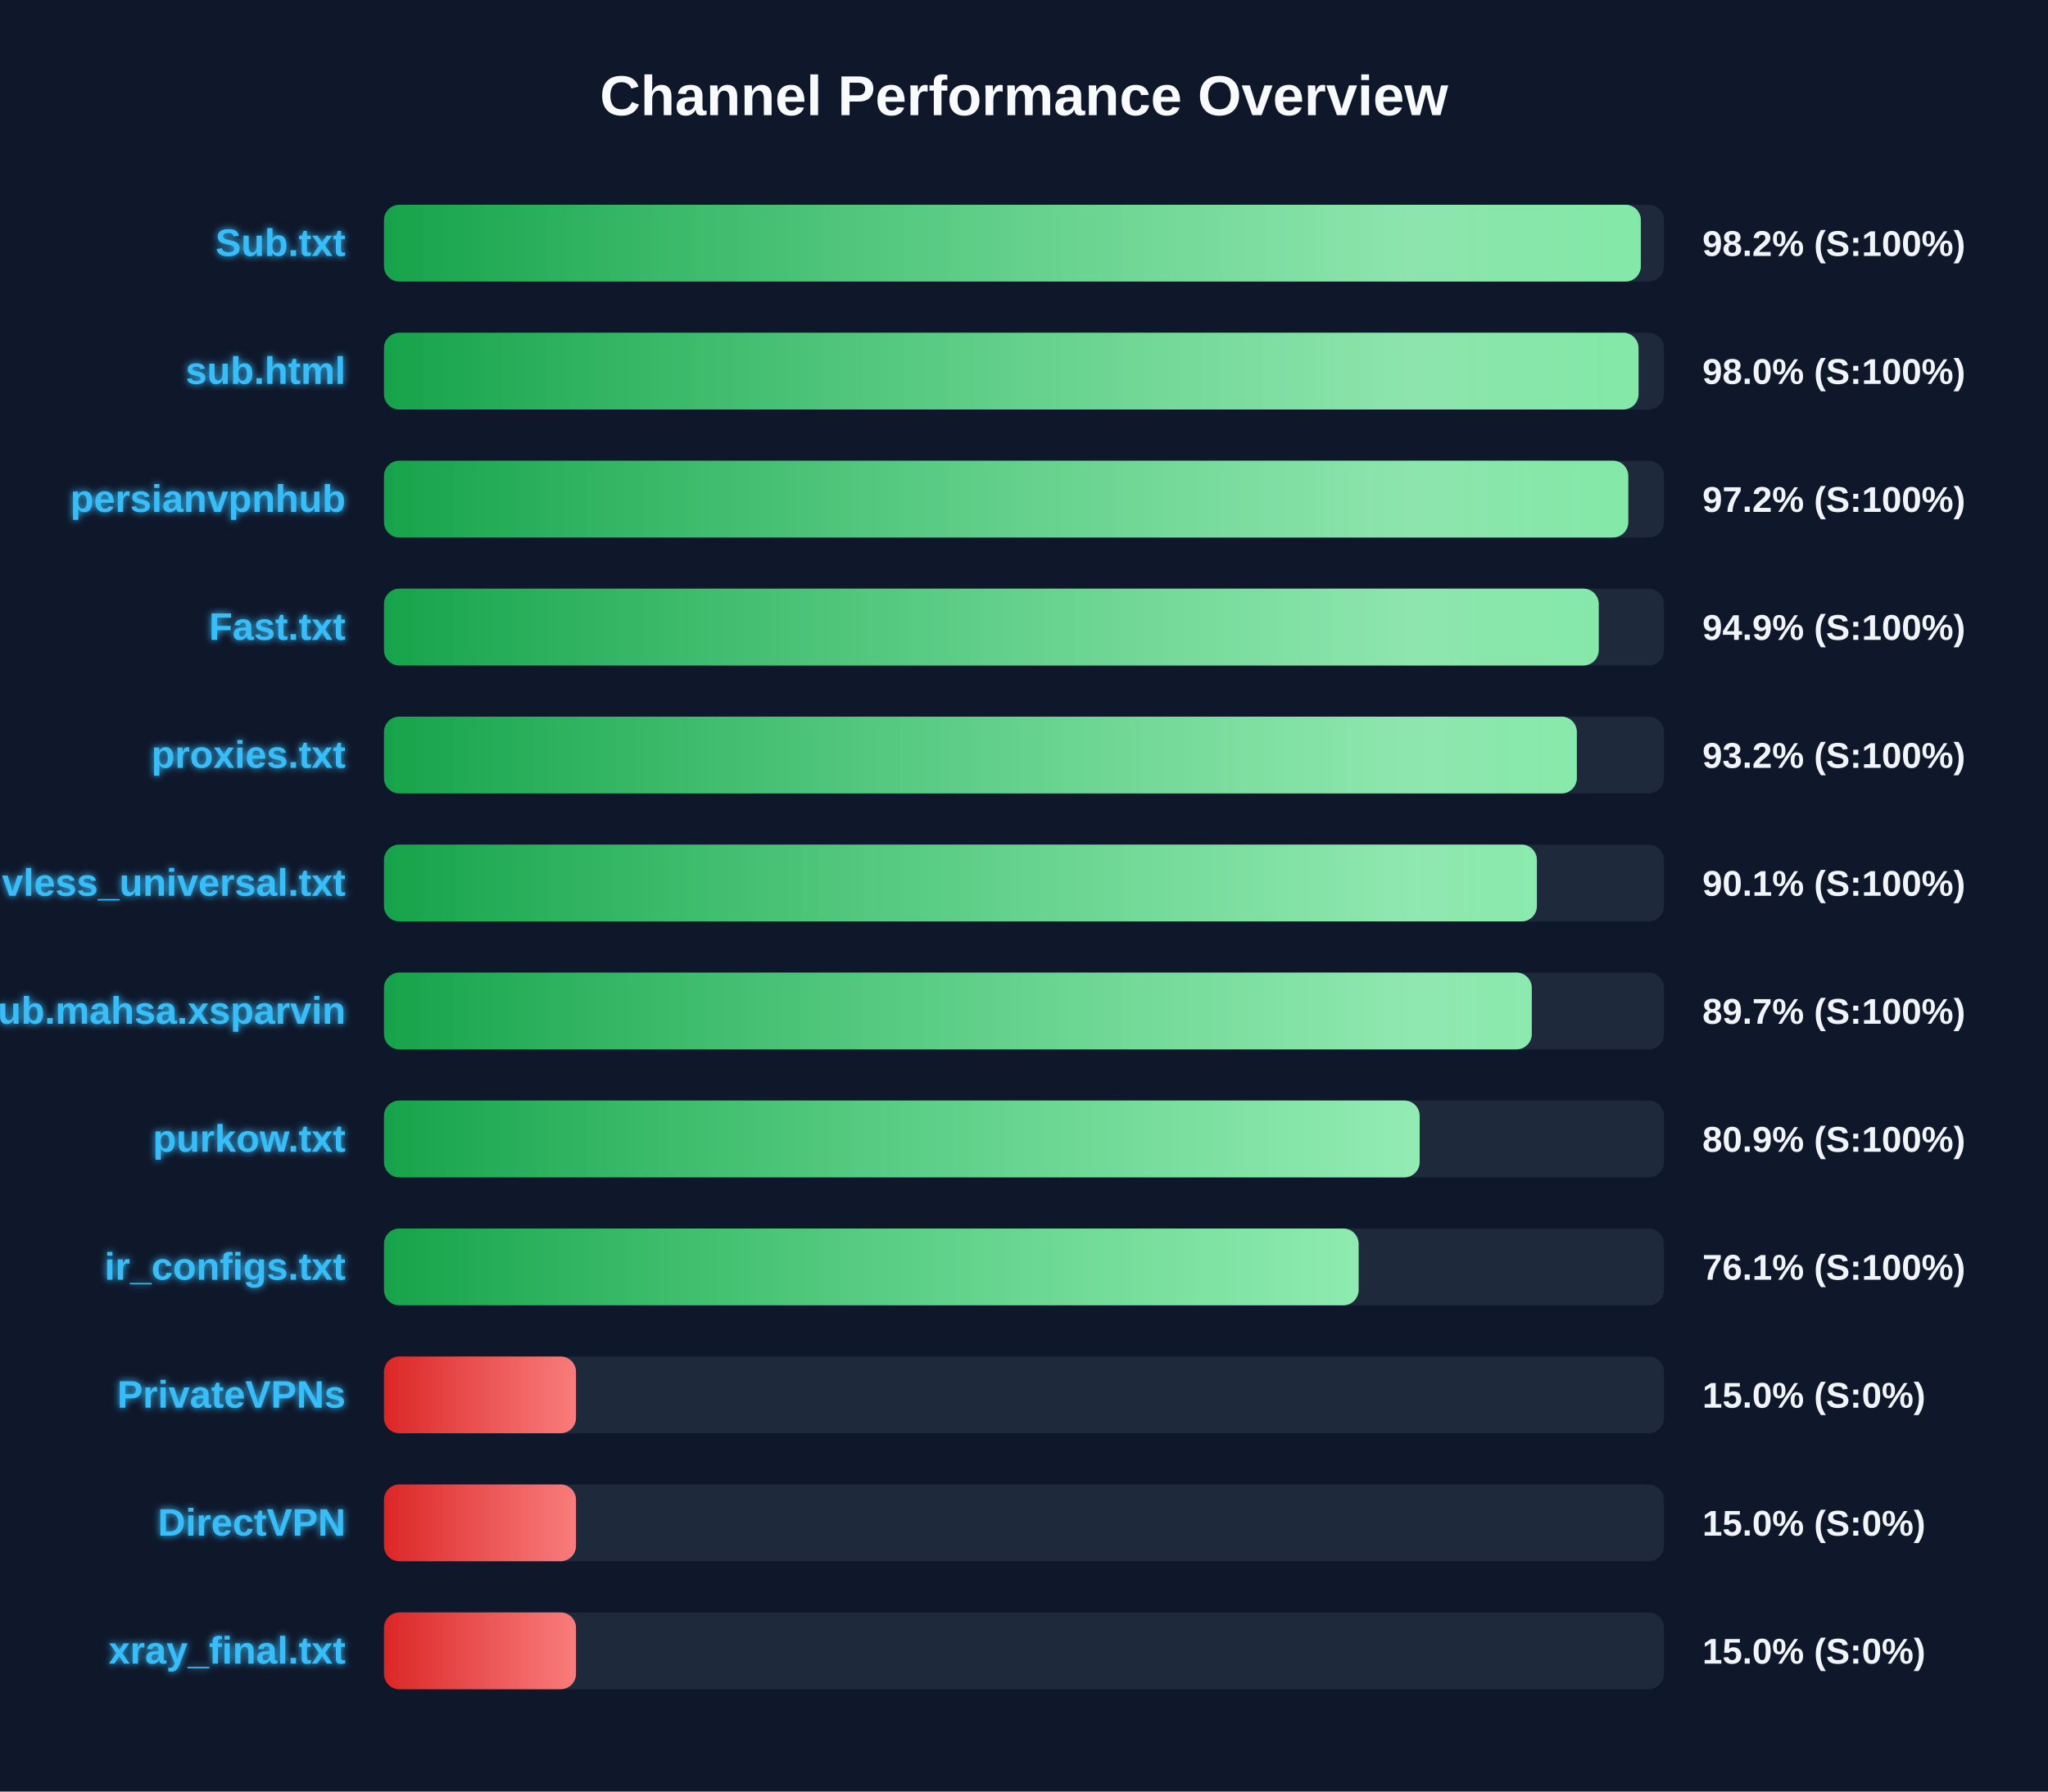
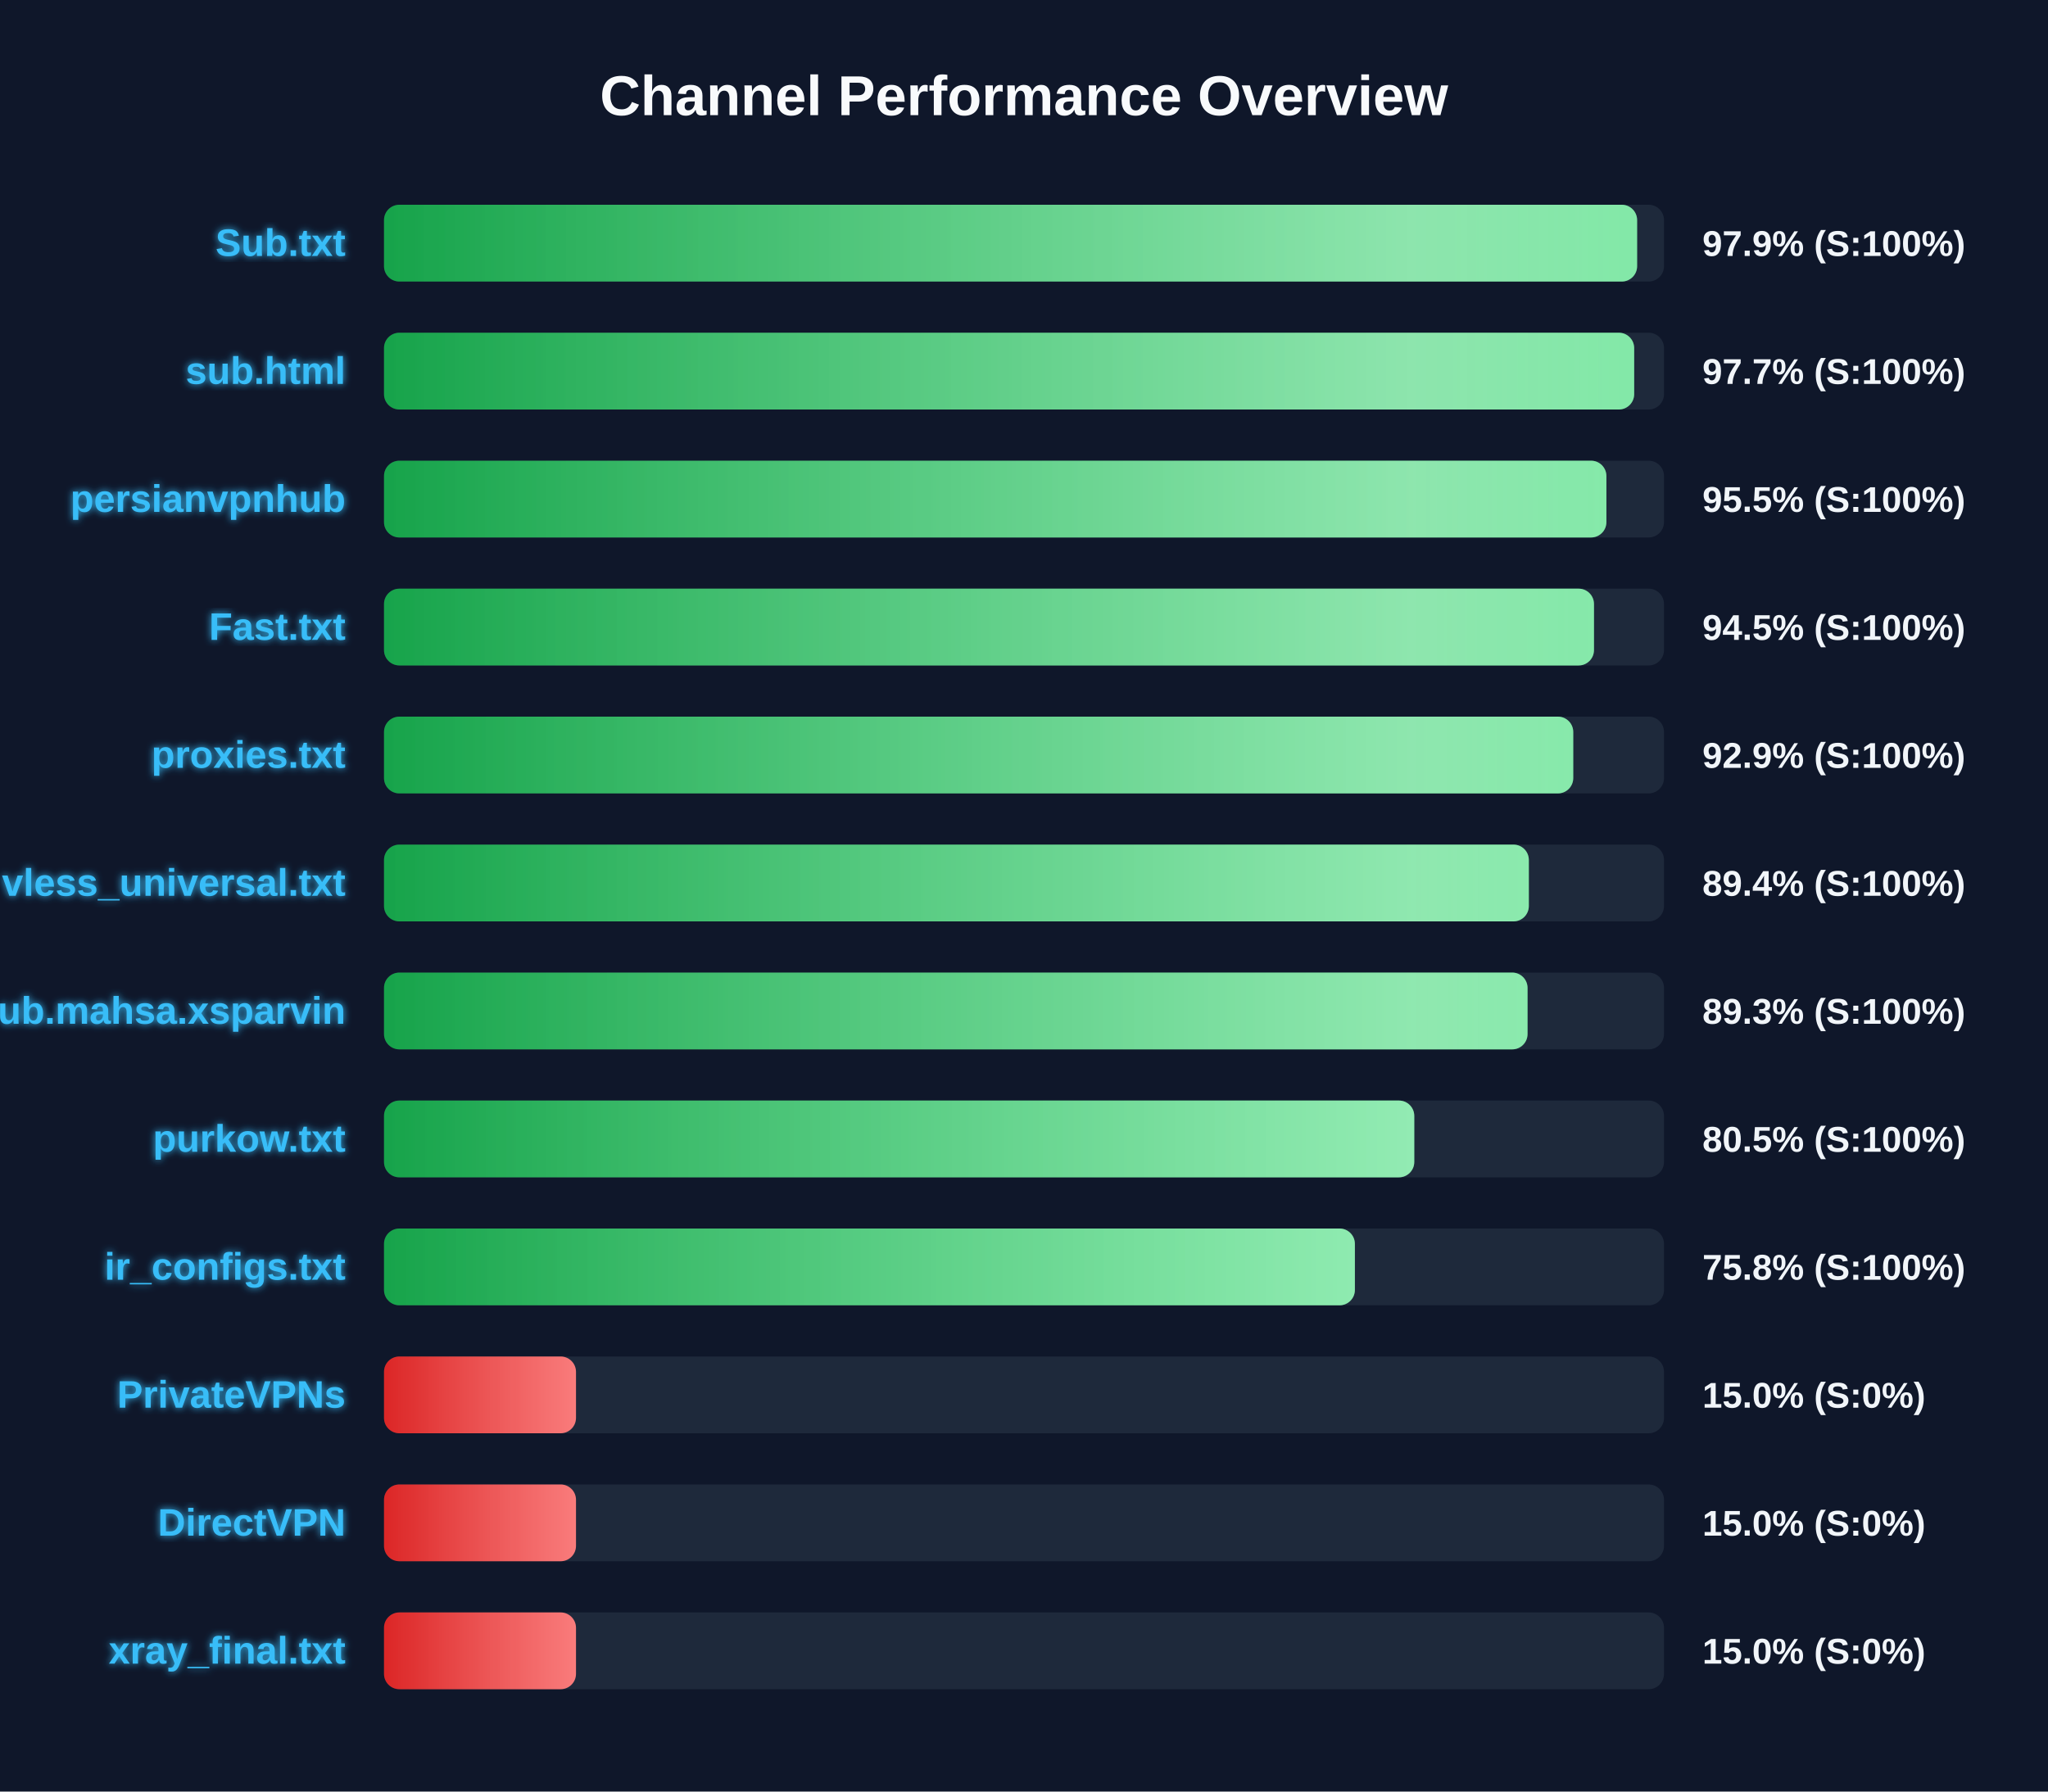
<svg xmlns="http://www.w3.org/2000/svg" width="800" height="700" version="1.1">
  <defs>
    <linearGradient id="grad-green" x1="0%" y1="0%" x2="100%" y2="0%">
      <stop offset="0%" stop-color="#16a34a" />
      <stop offset="100%" stop-color="#4ade80" />
    </linearGradient>
    <linearGradient id="grad-yellow" x1="0%" y1="0%" x2="100%" y2="0%">
      <stop offset="0%" stop-color="#ca8a04" />
      <stop offset="100%" stop-color="#fde047" />
    </linearGradient>
    <linearGradient id="grad-red" x1="0%" y1="0%" x2="100%" y2="0%">
      <stop offset="0%" stop-color="#dc2626" />
      <stop offset="100%" stop-color="#f87171" />
    </linearGradient>
    <linearGradient id="shimmer" x1="0%" y1="0%" x2="100%" y2="0%">
      <stop offset="0%" stop-color="rgba(255,255,255,0)" />
      <stop offset="50%" stop-color="rgba(255,255,255,0.4)" />
      <stop offset="100%" stop-color="rgba(255,255,255,0)" />
    </linearGradient>
    <filter id="glow" x="-20%" y="-20%" width="140%" height="140%">
      <feGaussianBlur stdDeviation="1.5" result="blur" />
      <feComposite in="SourceGraphic" in2="blur" operator="over" />
    </filter>
  </defs>
  <style>
        .bg-rect { fill: #0f172a; }
        .title { font: bold 22px 'Segoe UI', Arial, sans-serif; fill: #f8fafc; }
        .row { font: bold 15px 'Segoe UI', Arial, sans-serif; fill: #38bdf8; filter: url(#glow); }
        .score { font: bold 14px 'Segoe UI', Arial, sans-serif; fill: #f1f5f9; }
        @keyframes shimmer-anim {
            0% { transform: translateX(-100%); }
            100% { transform: translateX(200%); }
        }
        .shimmer-rect {
            animation: shimmer-anim 2.5s infinite linear;
        }
    </style>
  <rect width="100%" height="100%" class="bg-rect" />
  <text x="400" y="45" text-anchor="middle" class="title">Channel Performance Overview</text>
  <rect x="150" y="80" width="500" height="30" fill="#1e293b" rx="6" />
  <clipPath id="clip-0">
-     <rect x="150" y="80" width="490.95" height="30" rx="6" />
+     <rect x="150" y="80" width="489.5" height="30" rx="6" />
  </clipPath>
-   <rect x="150" y="80" width="490.95" height="30" fill="url(#grad-green)" rx="6" />
+   <rect x="150" y="80" width="489.5" height="30" fill="url(#grad-green)" rx="6" />
  <g clip-path="url(#clip-0)">
    <rect x="150" y="80" width="100%" height="30" fill="url(#shimmer)" class="shimmer-rect" />
  </g>
  <text x="135" y="100" text-anchor="end" class="row">Sub.txt</text>
-   <text x="665" y="100" text-anchor="start" class="score">98.2% (S:100%)</text>
+   <text x="665" y="100" text-anchor="start" class="score">97.9% (S:100%)</text>
  <rect x="150" y="130" width="500" height="30" fill="#1e293b" rx="6" />
  <clipPath id="clip-1">
-     <rect x="150" y="130" width="490.05" height="30" rx="6" />
+     <rect x="150" y="130" width="488.35" height="30" rx="6" />
  </clipPath>
-   <rect x="150" y="130" width="490.05" height="30" fill="url(#grad-green)" rx="6" />
+   <rect x="150" y="130" width="488.35" height="30" fill="url(#grad-green)" rx="6" />
  <g clip-path="url(#clip-1)">
    <rect x="150" y="130" width="100%" height="30" fill="url(#shimmer)" class="shimmer-rect" />
  </g>
  <text x="135" y="150" text-anchor="end" class="row">sub.html</text>
-   <text x="665" y="150" text-anchor="start" class="score">98.0% (S:100%)</text>
+   <text x="665" y="150" text-anchor="start" class="score">97.7% (S:100%)</text>
  <rect x="150" y="180" width="500" height="30" fill="#1e293b" rx="6" />
  <clipPath id="clip-2">
-     <rect x="150" y="180" width="486.05" height="30" rx="6" />
+     <rect x="150" y="180" width="477.5" height="30" rx="6" />
  </clipPath>
-   <rect x="150" y="180" width="486.05" height="30" fill="url(#grad-green)" rx="6" />
+   <rect x="150" y="180" width="477.5" height="30" fill="url(#grad-green)" rx="6" />
  <g clip-path="url(#clip-2)">
    <rect x="150" y="180" width="100%" height="30" fill="url(#shimmer)" class="shimmer-rect" />
  </g>
  <text x="135" y="200" text-anchor="end" class="row">persianvpnhub</text>
-   <text x="665" y="200" text-anchor="start" class="score">97.2% (S:100%)</text>
+   <text x="665" y="200" text-anchor="start" class="score">95.5% (S:100%)</text>
  <rect x="150" y="230" width="500" height="30" fill="#1e293b" rx="6" />
  <clipPath id="clip-3">
-     <rect x="150" y="230" width="474.5" height="30" rx="6" />
+     <rect x="150" y="230" width="472.65" height="30" rx="6" />
  </clipPath>
-   <rect x="150" y="230" width="474.5" height="30" fill="url(#grad-green)" rx="6" />
+   <rect x="150" y="230" width="472.65" height="30" fill="url(#grad-green)" rx="6" />
  <g clip-path="url(#clip-3)">
    <rect x="150" y="230" width="100%" height="30" fill="url(#shimmer)" class="shimmer-rect" />
  </g>
  <text x="135" y="250" text-anchor="end" class="row">Fast.txt</text>
-   <text x="665" y="250" text-anchor="start" class="score">94.9% (S:100%)</text>
+   <text x="665" y="250" text-anchor="start" class="score">94.5% (S:100%)</text>
  <rect x="150" y="280" width="500" height="30" fill="#1e293b" rx="6" />
  <clipPath id="clip-4">
-     <rect x="150" y="280" width="465.95" height="30" rx="6" />
+     <rect x="150" y="280" width="464.55" height="30" rx="6" />
  </clipPath>
-   <rect x="150" y="280" width="465.95" height="30" fill="url(#grad-green)" rx="6" />
+   <rect x="150" y="280" width="464.55" height="30" fill="url(#grad-green)" rx="6" />
  <g clip-path="url(#clip-4)">
    <rect x="150" y="280" width="100%" height="30" fill="url(#shimmer)" class="shimmer-rect" />
  </g>
  <text x="135" y="300" text-anchor="end" class="row">proxies.txt</text>
-   <text x="665" y="300" text-anchor="start" class="score">93.2% (S:100%)</text>
+   <text x="665" y="300" text-anchor="start" class="score">92.9% (S:100%)</text>
  <rect x="150" y="330" width="500" height="30" fill="#1e293b" rx="6" />
  <clipPath id="clip-5">
-     <rect x="150" y="330" width="450.35" height="30" rx="6" />
+     <rect x="150" y="330" width="447.2" height="30" rx="6" />
  </clipPath>
-   <rect x="150" y="330" width="450.35" height="30" fill="url(#grad-green)" rx="6" />
+   <rect x="150" y="330" width="447.2" height="30" fill="url(#grad-green)" rx="6" />
  <g clip-path="url(#clip-5)">
    <rect x="150" y="330" width="100%" height="30" fill="url(#shimmer)" class="shimmer-rect" />
  </g>
  <text x="135" y="350" text-anchor="end" class="row">vless_universal.txt</text>
-   <text x="665" y="350" text-anchor="start" class="score">90.1% (S:100%)</text>
+   <text x="665" y="350" text-anchor="start" class="score">89.4% (S:100%)</text>
  <rect x="150" y="380" width="500" height="30" fill="#1e293b" rx="6" />
  <clipPath id="clip-6">
-     <rect x="150" y="380" width="448.35" height="30" rx="6" />
+     <rect x="150" y="380" width="446.7" height="30" rx="6" />
  </clipPath>
-   <rect x="150" y="380" width="448.35" height="30" fill="url(#grad-green)" rx="6" />
+   <rect x="150" y="380" width="446.7" height="30" fill="url(#grad-green)" rx="6" />
  <g clip-path="url(#clip-6)">
    <rect x="150" y="380" width="100%" height="30" fill="url(#shimmer)" class="shimmer-rect" />
  </g>
  <text x="135" y="400" text-anchor="end" class="row">Sub.mahsa.xsparvin</text>
-   <text x="665" y="400" text-anchor="start" class="score">89.7% (S:100%)</text>
+   <text x="665" y="400" text-anchor="start" class="score">89.3% (S:100%)</text>
  <rect x="150" y="430" width="500" height="30" fill="#1e293b" rx="6" />
  <clipPath id="clip-7">
-     <rect x="150" y="430" width="404.55" height="30" rx="6" />
+     <rect x="150" y="430" width="402.45" height="30" rx="6" />
  </clipPath>
-   <rect x="150" y="430" width="404.55" height="30" fill="url(#grad-green)" rx="6" />
+   <rect x="150" y="430" width="402.45" height="30" fill="url(#grad-green)" rx="6" />
  <g clip-path="url(#clip-7)">
    <rect x="150" y="430" width="100%" height="30" fill="url(#shimmer)" class="shimmer-rect" />
  </g>
  <text x="135" y="450" text-anchor="end" class="row">purkow.txt</text>
-   <text x="665" y="450" text-anchor="start" class="score">80.9% (S:100%)</text>
+   <text x="665" y="450" text-anchor="start" class="score">80.5% (S:100%)</text>
  <rect x="150" y="480" width="500" height="30" fill="#1e293b" rx="6" />
  <clipPath id="clip-8">
-     <rect x="150" y="480" width="380.7" height="30" rx="6" />
+     <rect x="150" y="480" width="379.25" height="30" rx="6" />
  </clipPath>
-   <rect x="150" y="480" width="380.7" height="30" fill="url(#grad-green)" rx="6" />
+   <rect x="150" y="480" width="379.25" height="30" fill="url(#grad-green)" rx="6" />
  <g clip-path="url(#clip-8)">
    <rect x="150" y="480" width="100%" height="30" fill="url(#shimmer)" class="shimmer-rect" />
  </g>
  <text x="135" y="500" text-anchor="end" class="row">ir_configs.txt</text>
-   <text x="665" y="500" text-anchor="start" class="score">76.1% (S:100%)</text>
+   <text x="665" y="500" text-anchor="start" class="score">75.8% (S:100%)</text>
  <rect x="150" y="530" width="500" height="30" fill="#1e293b" rx="6" />
  <clipPath id="clip-9">
    <rect x="150" y="530" width="75.0" height="30" rx="6" />
  </clipPath>
  <rect x="150" y="530" width="75.0" height="30" fill="url(#grad-red)" rx="6" />
  <g clip-path="url(#clip-9)">
    <rect x="150" y="530" width="100%" height="30" fill="url(#shimmer)" class="shimmer-rect" />
  </g>
  <text x="135" y="550" text-anchor="end" class="row">PrivateVPNs</text>
  <text x="665" y="550" text-anchor="start" class="score">15.0% (S:0%)</text>
  <rect x="150" y="580" width="500" height="30" fill="#1e293b" rx="6" />
  <clipPath id="clip-10">
    <rect x="150" y="580" width="75.0" height="30" rx="6" />
  </clipPath>
  <rect x="150" y="580" width="75.0" height="30" fill="url(#grad-red)" rx="6" />
  <g clip-path="url(#clip-10)">
    <rect x="150" y="580" width="100%" height="30" fill="url(#shimmer)" class="shimmer-rect" />
  </g>
  <text x="135" y="600" text-anchor="end" class="row">DirectVPN</text>
  <text x="665" y="600" text-anchor="start" class="score">15.0% (S:0%)</text>
  <rect x="150" y="630" width="500" height="30" fill="#1e293b" rx="6" />
  <clipPath id="clip-11">
    <rect x="150" y="630" width="75.0" height="30" rx="6" />
  </clipPath>
  <rect x="150" y="630" width="75.0" height="30" fill="url(#grad-red)" rx="6" />
  <g clip-path="url(#clip-11)">
    <rect x="150" y="630" width="100%" height="30" fill="url(#shimmer)" class="shimmer-rect" />
  </g>
  <text x="135" y="650" text-anchor="end" class="row">xray_final.txt</text>
  <text x="665" y="650" text-anchor="start" class="score">15.0% (S:0%)</text>
</svg>
